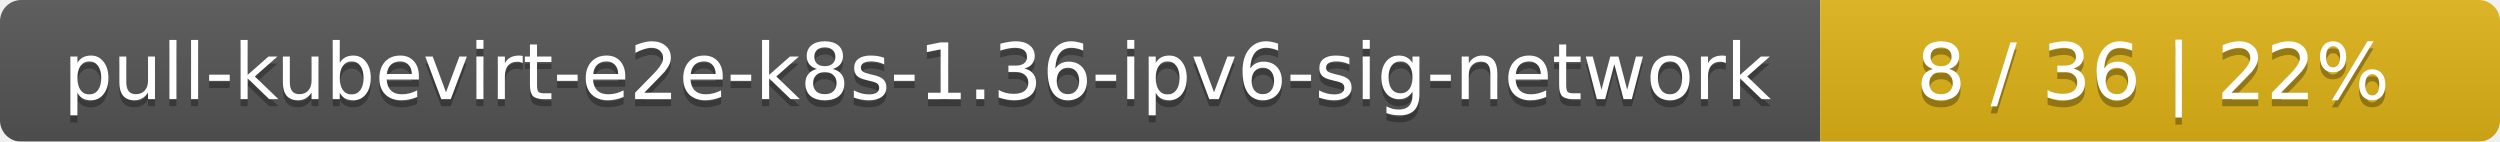
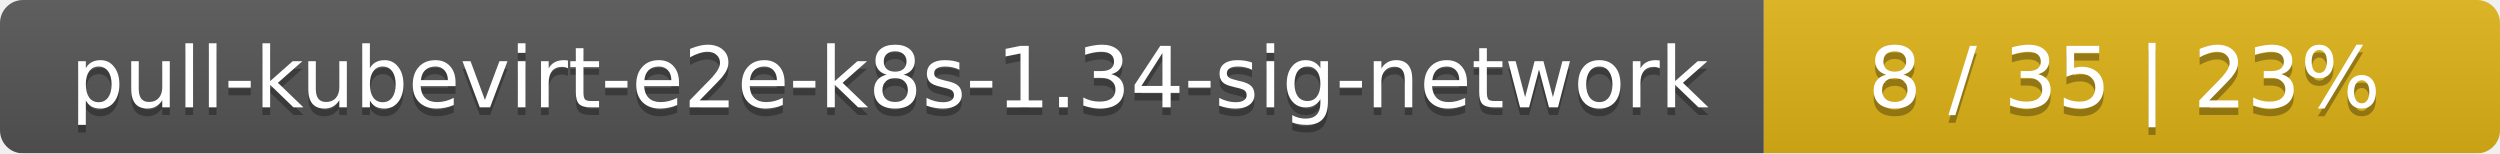
- <svg xmlns="http://www.w3.org/2000/svg" width="353" height="20">
+ <svg xmlns="http://www.w3.org/2000/svg" width="326" height="20">
  <linearGradient id="smooth" x2="0" y2="100%">
    <stop offset="0" stop-color="#bbb" stop-opacity=".1" />
    <stop offset="1" stop-opacity=".1" />
  </linearGradient>
  <mask id="round">
-     <rect width="353" height="20" rx="3" fill="#fff" />
+     <rect width="326" height="20" rx="3" fill="#fff" />
  </mask>
  <g mask="url(#round)">
-     <rect width="257" height="20" fill="#555" />
-     <rect x="257" width="96" height="20" fill="#dfb317" />
-     <rect width="353" height="20" fill="url(#smooth)" />
+     <rect width="230" height="20" fill="#555" />
+     <rect x="230" width="96" height="20" fill="#dfb317" />
+     <rect width="326" height="20" fill="url(#smooth)" />
  </g>
  <g fill="#fff" text-anchor="middle" font-family="DejaVu Sans,Verdana,Geneva,sans-serif" font-size="11">
-     <text x="129.5" y="15" fill="#010101" fill-opacity=".3">pull-kubevirt-e2e-k8s-1.36-ipv6-sig-network</text>
-     <text x="129.5" y="14">pull-kubevirt-e2e-k8s-1.36-ipv6-sig-network</text>
-     <text x="304" y="15" fill="#010101" fill-opacity=".3">8 / 36    |    22%</text>
-     <text x="304" y="14">8 / 36    |    22%</text>
+     <text x="116" y="15" fill="#010101" fill-opacity=".3">pull-kubevirt-e2e-k8s-1.34-sig-network</text>
+     <text x="116" y="14">pull-kubevirt-e2e-k8s-1.34-sig-network</text>
+     <text x="277" y="15" fill="#010101" fill-opacity=".3">8 / 35    |    23%</text>
+     <text x="277" y="14">8 / 35    |    23%</text>
  </g>
</svg>
